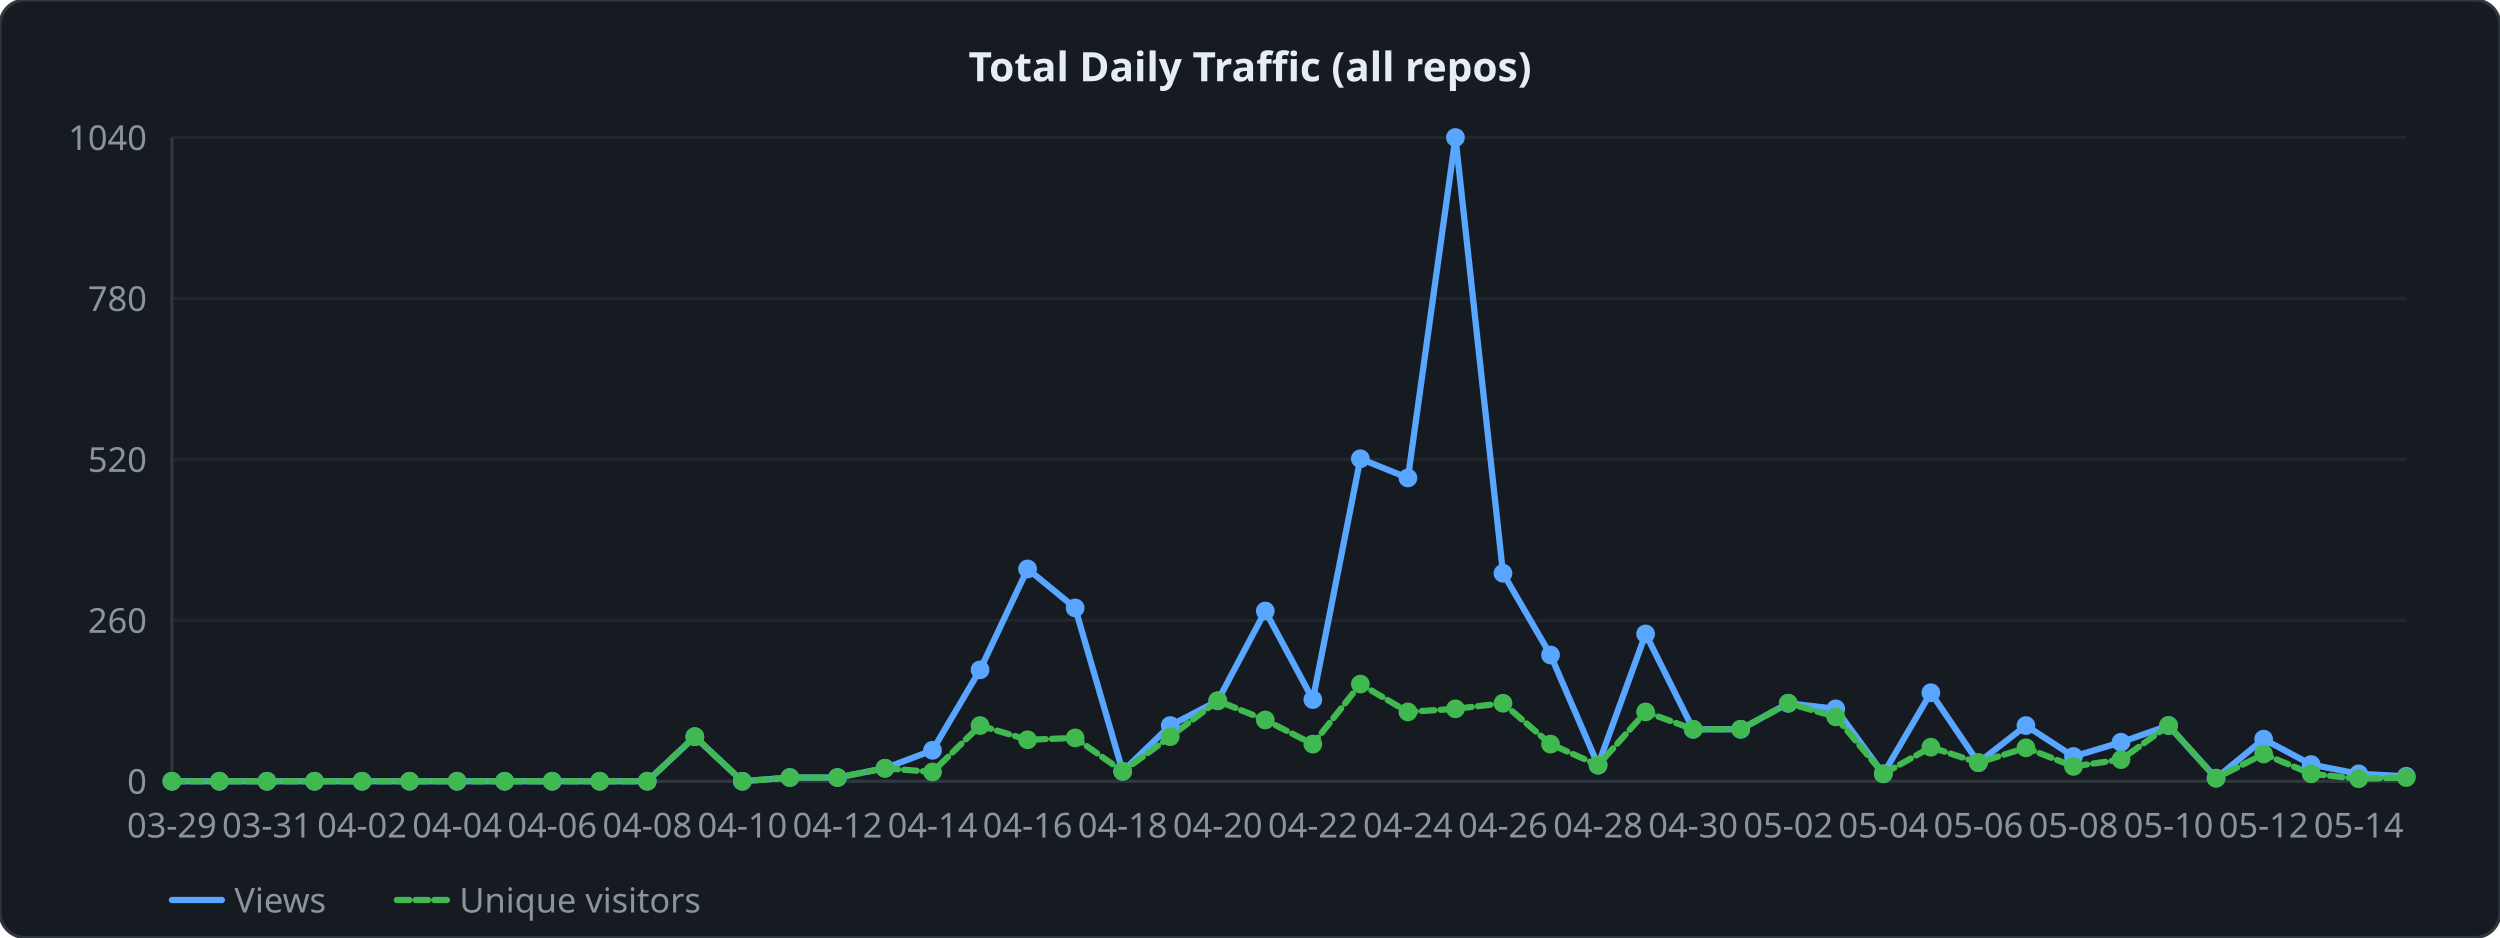
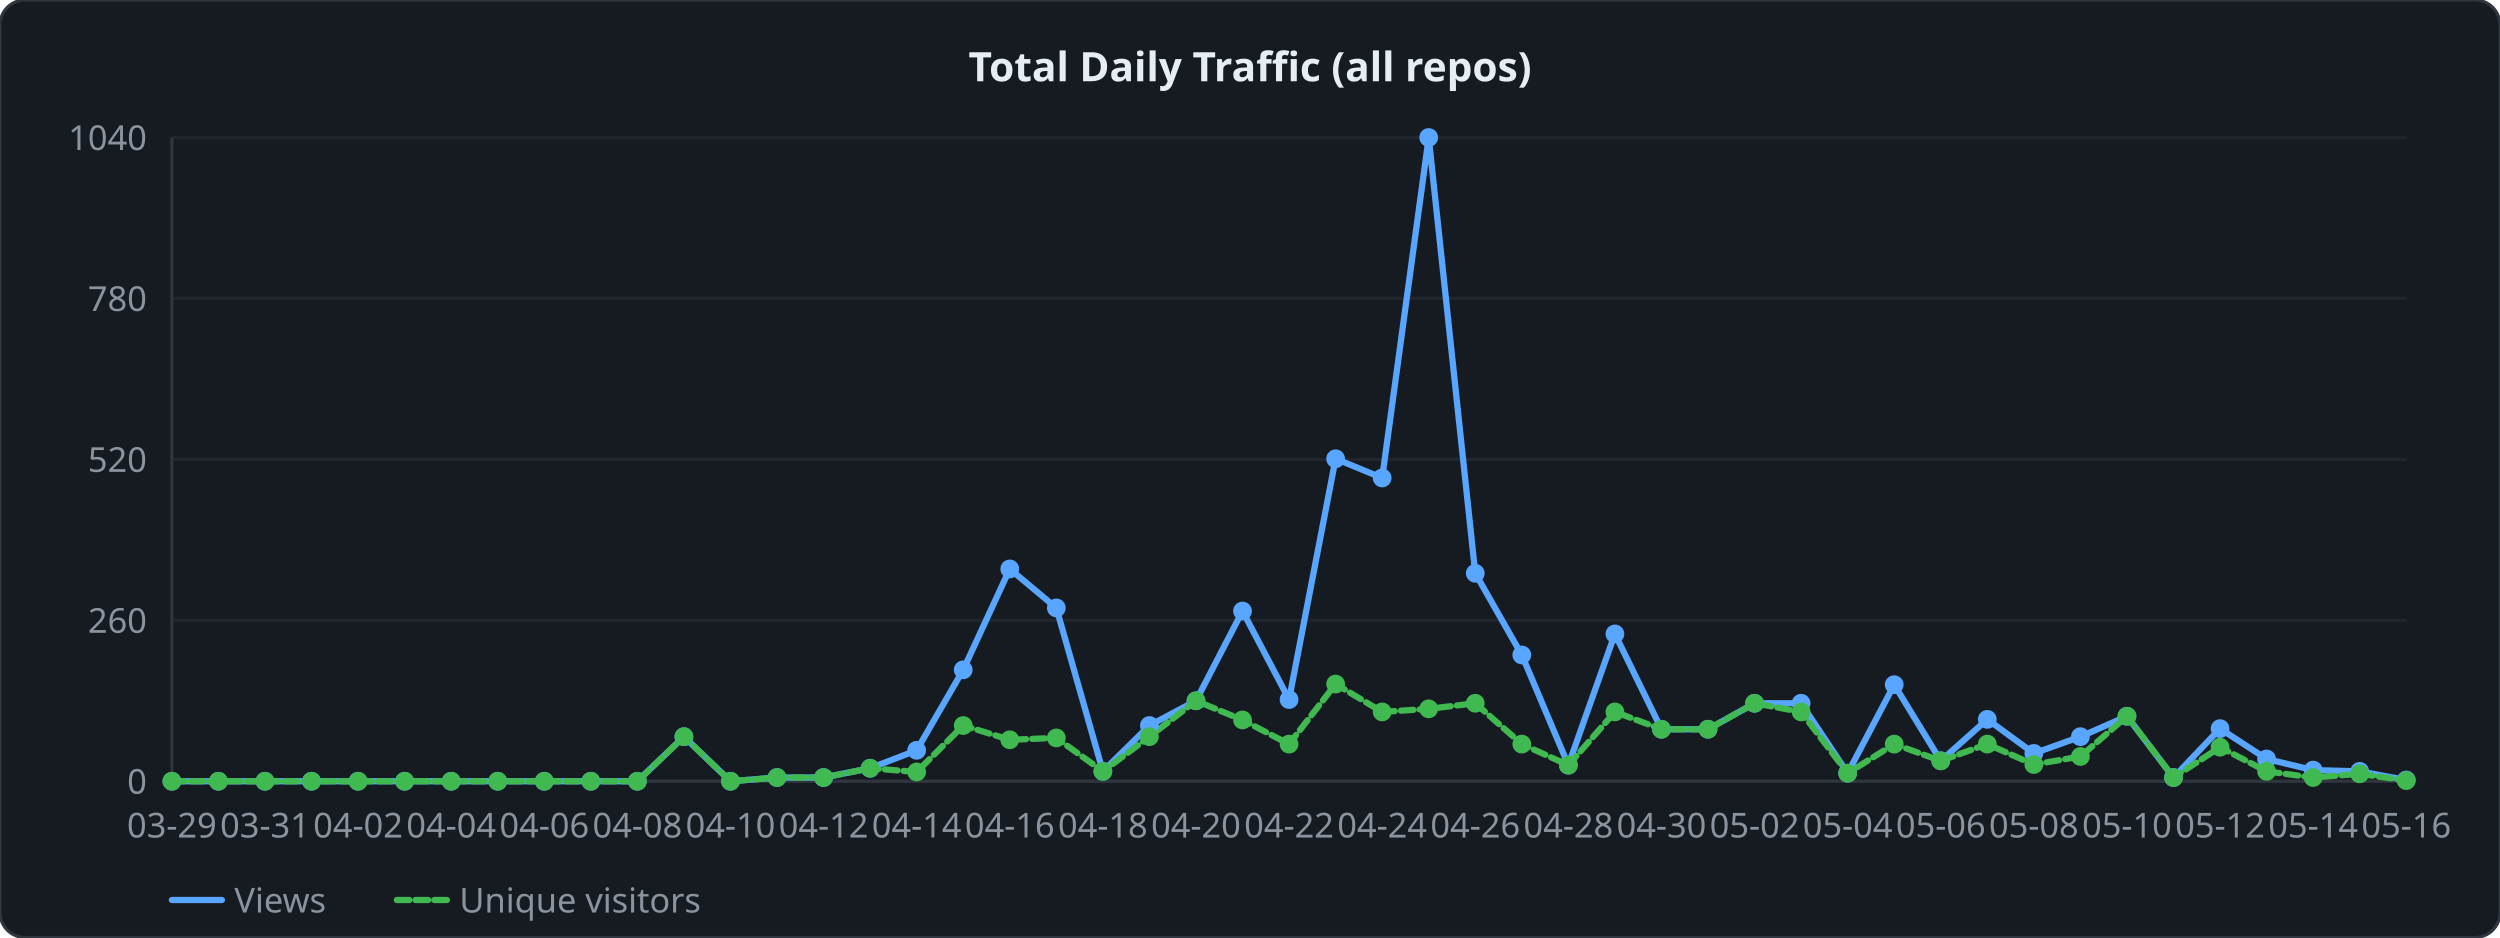
<svg xmlns="http://www.w3.org/2000/svg" width="800" height="300" viewBox="0 0 800 300">
  <style>
  .lbl { font: 11px sans-serif; fill: #8b949e; }
  .ttl { font: bold 13px sans-serif; fill: #e6edf3; }
  .grid { stroke: #21262d; stroke-width: 1; }
  .axis { stroke: #30363d; stroke-width: 1; fill: none; }
  .lv  { fill: none; stroke: #58a6ff;   stroke-width: 2; stroke-linejoin: round; stroke-linecap: round; }
  .lu  { fill: none; stroke: #3fb950; stroke-width: 2; stroke-linejoin: round; stroke-linecap: round; stroke-dasharray: 4 2; }
</style>
  <rect width="800" height="300" rx="8" ry="8" fill="#161b22" stroke="#30363d" stroke-width="1" />
  <text x="400" y="26" text-anchor="middle" class="ttl">Total Daily Traffic (all repos)</text>
  <line x1="55" y1="250" x2="770" y2="250" class="grid" />
  <text x="47" y="254" text-anchor="end" class="lbl">0</text>
  <line x1="55" y1="198.5" x2="770" y2="198.5" class="grid" />
  <text x="47" y="202.5" text-anchor="end" class="lbl">260</text>
  <line x1="55" y1="147" x2="770" y2="147" class="grid" />
  <text x="47" y="151" text-anchor="end" class="lbl">520</text>
  <line x1="55" y1="95.5" x2="770" y2="95.5" class="grid" />
  <text x="47" y="99.5" text-anchor="end" class="lbl">780</text>
  <line x1="55" y1="44" x2="770" y2="44" class="grid" />
  <text x="47" y="48" text-anchor="end" class="lbl">1040</text>
  <line x1="55" y1="44" x2="55" y2="250" class="axis" />
  <line x1="55" y1="250" x2="770" y2="250" class="axis" />
-   <polyline points="55,250 70.213,250 85.426,250 100.638,250 115.851,250 131.064,250 146.277,250 161.489,250 176.702,250 191.915,250 207.128,250 222.34,235.738 237.553,250 252.766,248.812 267.979,248.812 283.191,245.84 298.404,240.096 313.617,214.346 328.83,182.06 344.043,194.538 359.255,246.831 374.468,232.173 389.681,224.25 404.894,195.529 420.106,223.854 435.319,146.802 450.532,152.942 465.745,44 480.957,183.446 496.17,209.592 511.383,244.85 526.596,202.858 541.809,233.362 557.021,233.362 572.234,225.042 587.447,226.825 602.66,247.623 617.872,221.675 633.085,244.058 648.298,232.173 663.511,242.077 678.723,237.521 693.936,232.173 709.149,249.01 724.362,236.531 739.574,244.652 754.787,247.623 770,248.415" class="lv" />
-   <polyline points="55,250 70.213,250 85.426,250 100.638,250 115.851,250 131.064,250 146.277,250 161.489,250 176.702,250 191.915,250 207.128,250 222.34,235.738 237.553,250 252.766,248.812 267.979,248.812 283.191,245.84 298.404,247.029 313.617,232.173 328.83,236.729 344.043,236.135 359.255,246.831 374.468,235.738 389.681,224.25 404.894,230.39 420.106,238.115 435.319,218.902 450.532,227.815 465.745,226.825 480.957,225.042 496.17,238.115 511.383,244.85 526.596,227.815 541.809,233.362 557.021,233.362 572.234,225.042 587.447,229.4 602.66,247.623 617.872,239.106 633.085,244.058 648.298,239.304 663.511,245.246 678.723,243.067 693.936,232.173 709.149,249.01 724.362,241.285 739.574,247.623 754.787,249.208 770,248.812" class="lu" />
+   <polyline points="55,250 69.896,250 84.792,250 99.688,250 114.583,250 129.479,250 144.375,250 159.271,250 174.167,250 189.062,250 203.958,250 218.854,235.738 233.75,250 248.646,248.812 263.542,248.812 278.438,245.84 293.333,240.096 308.229,214.346 323.125,182.06 338.021,194.538 352.917,246.831 367.812,232.173 382.708,224.25 397.604,195.529 412.5,223.854 427.396,146.802 442.292,152.942 457.188,44 472.083,183.446 486.979,209.592 501.875,244.85 516.771,202.858 531.667,233.362 546.562,233.362 561.458,225.042 576.354,225.042 591.25,247.425 606.146,219.1 621.042,243.463 635.938,230.192 650.833,241.087 665.729,235.738 680.625,229.202 695.521,248.812 710.417,233.163 725.312,242.869 740.208,246.435 755.104,246.831 770,249.604" class="lv" />
+   <polyline points="55,250 69.896,250 84.792,250 99.688,250 114.583,250 129.479,250 144.375,250 159.271,250 174.167,250 189.062,250 203.958,250 218.854,235.738 233.75,250 248.646,248.812 263.542,248.812 278.438,245.84 293.333,247.029 308.229,232.173 323.125,236.729 338.021,236.135 352.917,246.831 367.812,235.738 382.708,224.25 397.604,230.39 412.5,238.115 427.396,218.902 442.292,227.815 457.188,226.825 472.083,225.042 486.979,238.115 501.875,244.85 516.771,227.815 531.667,233.362 546.562,233.362 561.458,225.042 576.354,227.815 591.25,247.425 606.146,238.115 621.042,243.463 635.938,238.115 650.833,244.652 665.729,242.077 680.625,229.202 695.521,248.812 710.417,239.106 725.312,246.831 740.208,248.812 755.104,247.623 770,249.802" class="lu" />
  <circle cx="55" cy="250" r="3" fill="#58a6ff" />
  <circle cx="55" cy="250" r="3" fill="#3fb950" />
-   <circle cx="70.213" cy="250" r="3" fill="#58a6ff" />
-   <circle cx="70.213" cy="250" r="3" fill="#3fb950" />
-   <circle cx="85.426" cy="250" r="3" fill="#58a6ff" />
-   <circle cx="85.426" cy="250" r="3" fill="#3fb950" />
-   <circle cx="100.638" cy="250" r="3" fill="#58a6ff" />
-   <circle cx="100.638" cy="250" r="3" fill="#3fb950" />
-   <circle cx="115.851" cy="250" r="3" fill="#58a6ff" />
-   <circle cx="115.851" cy="250" r="3" fill="#3fb950" />
-   <circle cx="131.064" cy="250" r="3" fill="#58a6ff" />
-   <circle cx="131.064" cy="250" r="3" fill="#3fb950" />
-   <circle cx="146.277" cy="250" r="3" fill="#58a6ff" />
-   <circle cx="146.277" cy="250" r="3" fill="#3fb950" />
-   <circle cx="161.489" cy="250" r="3" fill="#58a6ff" />
-   <circle cx="161.489" cy="250" r="3" fill="#3fb950" />
-   <circle cx="176.702" cy="250" r="3" fill="#58a6ff" />
-   <circle cx="176.702" cy="250" r="3" fill="#3fb950" />
-   <circle cx="191.915" cy="250" r="3" fill="#58a6ff" />
-   <circle cx="191.915" cy="250" r="3" fill="#3fb950" />
-   <circle cx="207.128" cy="250" r="3" fill="#58a6ff" />
-   <circle cx="207.128" cy="250" r="3" fill="#3fb950" />
-   <circle cx="222.34" cy="235.738" r="3" fill="#58a6ff" />
-   <circle cx="222.34" cy="235.738" r="3" fill="#3fb950" />
-   <circle cx="237.553" cy="250" r="3" fill="#58a6ff" />
-   <circle cx="237.553" cy="250" r="3" fill="#3fb950" />
-   <circle cx="252.766" cy="248.812" r="3" fill="#58a6ff" />
-   <circle cx="252.766" cy="248.812" r="3" fill="#3fb950" />
-   <circle cx="267.979" cy="248.812" r="3" fill="#58a6ff" />
-   <circle cx="267.979" cy="248.812" r="3" fill="#3fb950" />
-   <circle cx="283.191" cy="245.84" r="3" fill="#58a6ff" />
-   <circle cx="283.191" cy="245.84" r="3" fill="#3fb950" />
-   <circle cx="298.404" cy="240.096" r="3" fill="#58a6ff" />
-   <circle cx="298.404" cy="247.029" r="3" fill="#3fb950" />
-   <circle cx="313.617" cy="214.346" r="3" fill="#58a6ff" />
-   <circle cx="313.617" cy="232.173" r="3" fill="#3fb950" />
-   <circle cx="328.83" cy="182.06" r="3" fill="#58a6ff" />
-   <circle cx="328.83" cy="236.729" r="3" fill="#3fb950" />
-   <circle cx="344.043" cy="194.538" r="3" fill="#58a6ff" />
-   <circle cx="344.043" cy="236.135" r="3" fill="#3fb950" />
-   <circle cx="359.255" cy="246.831" r="3" fill="#58a6ff" />
-   <circle cx="359.255" cy="246.831" r="3" fill="#3fb950" />
-   <circle cx="374.468" cy="232.173" r="3" fill="#58a6ff" />
-   <circle cx="374.468" cy="235.738" r="3" fill="#3fb950" />
-   <circle cx="389.681" cy="224.25" r="3" fill="#58a6ff" />
-   <circle cx="389.681" cy="224.25" r="3" fill="#3fb950" />
-   <circle cx="404.894" cy="195.529" r="3" fill="#58a6ff" />
-   <circle cx="404.894" cy="230.39" r="3" fill="#3fb950" />
-   <circle cx="420.106" cy="223.854" r="3" fill="#58a6ff" />
-   <circle cx="420.106" cy="238.115" r="3" fill="#3fb950" />
-   <circle cx="435.319" cy="146.802" r="3" fill="#58a6ff" />
-   <circle cx="435.319" cy="218.902" r="3" fill="#3fb950" />
-   <circle cx="450.532" cy="152.942" r="3" fill="#58a6ff" />
-   <circle cx="450.532" cy="227.815" r="3" fill="#3fb950" />
-   <circle cx="465.745" cy="44" r="3" fill="#58a6ff" />
-   <circle cx="465.745" cy="226.825" r="3" fill="#3fb950" />
-   <circle cx="480.957" cy="183.446" r="3" fill="#58a6ff" />
-   <circle cx="480.957" cy="225.042" r="3" fill="#3fb950" />
-   <circle cx="496.17" cy="209.592" r="3" fill="#58a6ff" />
-   <circle cx="496.17" cy="238.115" r="3" fill="#3fb950" />
-   <circle cx="511.383" cy="244.85" r="3" fill="#58a6ff" />
-   <circle cx="511.383" cy="244.85" r="3" fill="#3fb950" />
-   <circle cx="526.596" cy="202.858" r="3" fill="#58a6ff" />
-   <circle cx="526.596" cy="227.815" r="3" fill="#3fb950" />
-   <circle cx="541.809" cy="233.362" r="3" fill="#58a6ff" />
-   <circle cx="541.809" cy="233.362" r="3" fill="#3fb950" />
-   <circle cx="557.021" cy="233.362" r="3" fill="#58a6ff" />
-   <circle cx="557.021" cy="233.362" r="3" fill="#3fb950" />
-   <circle cx="572.234" cy="225.042" r="3" fill="#58a6ff" />
-   <circle cx="572.234" cy="225.042" r="3" fill="#3fb950" />
-   <circle cx="587.447" cy="226.825" r="3" fill="#58a6ff" />
-   <circle cx="587.447" cy="229.4" r="3" fill="#3fb950" />
-   <circle cx="602.66" cy="247.623" r="3" fill="#58a6ff" />
-   <circle cx="602.66" cy="247.623" r="3" fill="#3fb950" />
-   <circle cx="617.872" cy="221.675" r="3" fill="#58a6ff" />
-   <circle cx="617.872" cy="239.106" r="3" fill="#3fb950" />
-   <circle cx="633.085" cy="244.058" r="3" fill="#58a6ff" />
-   <circle cx="633.085" cy="244.058" r="3" fill="#3fb950" />
-   <circle cx="648.298" cy="232.173" r="3" fill="#58a6ff" />
-   <circle cx="648.298" cy="239.304" r="3" fill="#3fb950" />
-   <circle cx="663.511" cy="242.077" r="3" fill="#58a6ff" />
-   <circle cx="663.511" cy="245.246" r="3" fill="#3fb950" />
-   <circle cx="678.723" cy="237.521" r="3" fill="#58a6ff" />
-   <circle cx="678.723" cy="243.067" r="3" fill="#3fb950" />
-   <circle cx="693.936" cy="232.173" r="3" fill="#58a6ff" />
-   <circle cx="693.936" cy="232.173" r="3" fill="#3fb950" />
-   <circle cx="709.149" cy="249.01" r="3" fill="#58a6ff" />
-   <circle cx="709.149" cy="249.01" r="3" fill="#3fb950" />
-   <circle cx="724.362" cy="236.531" r="3" fill="#58a6ff" />
-   <circle cx="724.362" cy="241.285" r="3" fill="#3fb950" />
-   <circle cx="739.574" cy="244.652" r="3" fill="#58a6ff" />
-   <circle cx="739.574" cy="247.623" r="3" fill="#3fb950" />
-   <circle cx="754.787" cy="247.623" r="3" fill="#58a6ff" />
-   <circle cx="754.787" cy="249.208" r="3" fill="#3fb950" />
-   <circle cx="770" cy="248.415" r="3" fill="#58a6ff" />
-   <circle cx="770" cy="248.812" r="3" fill="#3fb950" />
+   <circle cx="69.896" cy="250" r="3" fill="#58a6ff" />
+   <circle cx="69.896" cy="250" r="3" fill="#3fb950" />
+   <circle cx="84.792" cy="250" r="3" fill="#58a6ff" />
+   <circle cx="84.792" cy="250" r="3" fill="#3fb950" />
+   <circle cx="99.688" cy="250" r="3" fill="#58a6ff" />
+   <circle cx="99.688" cy="250" r="3" fill="#3fb950" />
+   <circle cx="114.583" cy="250" r="3" fill="#58a6ff" />
+   <circle cx="114.583" cy="250" r="3" fill="#3fb950" />
+   <circle cx="129.479" cy="250" r="3" fill="#58a6ff" />
+   <circle cx="129.479" cy="250" r="3" fill="#3fb950" />
+   <circle cx="144.375" cy="250" r="3" fill="#58a6ff" />
+   <circle cx="144.375" cy="250" r="3" fill="#3fb950" />
+   <circle cx="159.271" cy="250" r="3" fill="#58a6ff" />
+   <circle cx="159.271" cy="250" r="3" fill="#3fb950" />
+   <circle cx="174.167" cy="250" r="3" fill="#58a6ff" />
+   <circle cx="174.167" cy="250" r="3" fill="#3fb950" />
+   <circle cx="189.062" cy="250" r="3" fill="#58a6ff" />
+   <circle cx="189.062" cy="250" r="3" fill="#3fb950" />
+   <circle cx="203.958" cy="250" r="3" fill="#58a6ff" />
+   <circle cx="203.958" cy="250" r="3" fill="#3fb950" />
+   <circle cx="218.854" cy="235.738" r="3" fill="#58a6ff" />
+   <circle cx="218.854" cy="235.738" r="3" fill="#3fb950" />
+   <circle cx="233.75" cy="250" r="3" fill="#58a6ff" />
+   <circle cx="233.75" cy="250" r="3" fill="#3fb950" />
+   <circle cx="248.646" cy="248.812" r="3" fill="#58a6ff" />
+   <circle cx="248.646" cy="248.812" r="3" fill="#3fb950" />
+   <circle cx="263.542" cy="248.812" r="3" fill="#58a6ff" />
+   <circle cx="263.542" cy="248.812" r="3" fill="#3fb950" />
+   <circle cx="278.438" cy="245.84" r="3" fill="#58a6ff" />
+   <circle cx="278.438" cy="245.84" r="3" fill="#3fb950" />
+   <circle cx="293.333" cy="240.096" r="3" fill="#58a6ff" />
+   <circle cx="293.333" cy="247.029" r="3" fill="#3fb950" />
+   <circle cx="308.229" cy="214.346" r="3" fill="#58a6ff" />
+   <circle cx="308.229" cy="232.173" r="3" fill="#3fb950" />
+   <circle cx="323.125" cy="182.06" r="3" fill="#58a6ff" />
+   <circle cx="323.125" cy="236.729" r="3" fill="#3fb950" />
+   <circle cx="338.021" cy="194.538" r="3" fill="#58a6ff" />
+   <circle cx="338.021" cy="236.135" r="3" fill="#3fb950" />
+   <circle cx="352.917" cy="246.831" r="3" fill="#58a6ff" />
+   <circle cx="352.917" cy="246.831" r="3" fill="#3fb950" />
+   <circle cx="367.812" cy="232.173" r="3" fill="#58a6ff" />
+   <circle cx="367.812" cy="235.738" r="3" fill="#3fb950" />
+   <circle cx="382.708" cy="224.25" r="3" fill="#58a6ff" />
+   <circle cx="382.708" cy="224.25" r="3" fill="#3fb950" />
+   <circle cx="397.604" cy="195.529" r="3" fill="#58a6ff" />
+   <circle cx="397.604" cy="230.39" r="3" fill="#3fb950" />
+   <circle cx="412.5" cy="223.854" r="3" fill="#58a6ff" />
+   <circle cx="412.5" cy="238.115" r="3" fill="#3fb950" />
+   <circle cx="427.396" cy="146.802" r="3" fill="#58a6ff" />
+   <circle cx="427.396" cy="218.902" r="3" fill="#3fb950" />
+   <circle cx="442.292" cy="152.942" r="3" fill="#58a6ff" />
+   <circle cx="442.292" cy="227.815" r="3" fill="#3fb950" />
+   <circle cx="457.188" cy="44" r="3" fill="#58a6ff" />
+   <circle cx="457.188" cy="226.825" r="3" fill="#3fb950" />
+   <circle cx="472.083" cy="183.446" r="3" fill="#58a6ff" />
+   <circle cx="472.083" cy="225.042" r="3" fill="#3fb950" />
+   <circle cx="486.979" cy="209.592" r="3" fill="#58a6ff" />
+   <circle cx="486.979" cy="238.115" r="3" fill="#3fb950" />
+   <circle cx="501.875" cy="244.85" r="3" fill="#58a6ff" />
+   <circle cx="501.875" cy="244.85" r="3" fill="#3fb950" />
+   <circle cx="516.771" cy="202.858" r="3" fill="#58a6ff" />
+   <circle cx="516.771" cy="227.815" r="3" fill="#3fb950" />
+   <circle cx="531.667" cy="233.362" r="3" fill="#58a6ff" />
+   <circle cx="531.667" cy="233.362" r="3" fill="#3fb950" />
+   <circle cx="546.562" cy="233.362" r="3" fill="#58a6ff" />
+   <circle cx="546.562" cy="233.362" r="3" fill="#3fb950" />
+   <circle cx="561.458" cy="225.042" r="3" fill="#58a6ff" />
+   <circle cx="561.458" cy="225.042" r="3" fill="#3fb950" />
+   <circle cx="576.354" cy="225.042" r="3" fill="#58a6ff" />
+   <circle cx="576.354" cy="227.815" r="3" fill="#3fb950" />
+   <circle cx="591.25" cy="247.425" r="3" fill="#58a6ff" />
+   <circle cx="591.25" cy="247.425" r="3" fill="#3fb950" />
+   <circle cx="606.146" cy="219.1" r="3" fill="#58a6ff" />
+   <circle cx="606.146" cy="238.115" r="3" fill="#3fb950" />
+   <circle cx="621.042" cy="243.463" r="3" fill="#58a6ff" />
+   <circle cx="621.042" cy="243.463" r="3" fill="#3fb950" />
+   <circle cx="635.938" cy="230.192" r="3" fill="#58a6ff" />
+   <circle cx="635.938" cy="238.115" r="3" fill="#3fb950" />
+   <circle cx="650.833" cy="241.087" r="3" fill="#58a6ff" />
+   <circle cx="650.833" cy="244.652" r="3" fill="#3fb950" />
+   <circle cx="665.729" cy="235.738" r="3" fill="#58a6ff" />
+   <circle cx="665.729" cy="242.077" r="3" fill="#3fb950" />
+   <circle cx="680.625" cy="229.202" r="3" fill="#58a6ff" />
+   <circle cx="680.625" cy="229.202" r="3" fill="#3fb950" />
+   <circle cx="695.521" cy="248.812" r="3" fill="#58a6ff" />
+   <circle cx="695.521" cy="248.812" r="3" fill="#3fb950" />
+   <circle cx="710.417" cy="233.163" r="3" fill="#58a6ff" />
+   <circle cx="710.417" cy="239.106" r="3" fill="#3fb950" />
+   <circle cx="725.312" cy="242.869" r="3" fill="#58a6ff" />
+   <circle cx="725.312" cy="246.831" r="3" fill="#3fb950" />
+   <circle cx="740.208" cy="246.435" r="3" fill="#58a6ff" />
+   <circle cx="740.208" cy="248.812" r="3" fill="#3fb950" />
+   <circle cx="755.104" cy="246.831" r="3" fill="#58a6ff" />
+   <circle cx="755.104" cy="247.623" r="3" fill="#3fb950" />
+   <circle cx="770" cy="249.604" r="3" fill="#58a6ff" />
+   <circle cx="770" cy="249.802" r="3" fill="#3fb950" />
  <text x="55" y="268" text-anchor="middle" class="lbl">03-29</text>
-   <text x="85.426" y="268" text-anchor="middle" class="lbl">03-31</text>
-   <text x="115.851" y="268" text-anchor="middle" class="lbl">04-02</text>
-   <text x="146.277" y="268" text-anchor="middle" class="lbl">04-04</text>
-   <text x="176.702" y="268" text-anchor="middle" class="lbl">04-06</text>
-   <text x="207.128" y="268" text-anchor="middle" class="lbl">04-08</text>
-   <text x="237.553" y="268" text-anchor="middle" class="lbl">04-10</text>
-   <text x="267.979" y="268" text-anchor="middle" class="lbl">04-12</text>
-   <text x="298.404" y="268" text-anchor="middle" class="lbl">04-14</text>
-   <text x="328.83" y="268" text-anchor="middle" class="lbl">04-16</text>
-   <text x="359.255" y="268" text-anchor="middle" class="lbl">04-18</text>
-   <text x="389.681" y="268" text-anchor="middle" class="lbl">04-20</text>
-   <text x="420.106" y="268" text-anchor="middle" class="lbl">04-22</text>
-   <text x="450.532" y="268" text-anchor="middle" class="lbl">04-24</text>
-   <text x="480.957" y="268" text-anchor="middle" class="lbl">04-26</text>
-   <text x="511.383" y="268" text-anchor="middle" class="lbl">04-28</text>
-   <text x="541.809" y="268" text-anchor="middle" class="lbl">04-30</text>
-   <text x="572.234" y="268" text-anchor="middle" class="lbl">05-02</text>
-   <text x="602.66" y="268" text-anchor="middle" class="lbl">05-04</text>
-   <text x="633.085" y="268" text-anchor="middle" class="lbl">05-06</text>
-   <text x="663.511" y="268" text-anchor="middle" class="lbl">05-08</text>
-   <text x="693.936" y="268" text-anchor="middle" class="lbl">05-10</text>
-   <text x="724.362" y="268" text-anchor="middle" class="lbl">05-12</text>
-   <text x="754.787" y="268" text-anchor="middle" class="lbl">05-14</text>
+   <text x="84.792" y="268" text-anchor="middle" class="lbl">03-31</text>
+   <text x="114.583" y="268" text-anchor="middle" class="lbl">04-02</text>
+   <text x="144.375" y="268" text-anchor="middle" class="lbl">04-04</text>
+   <text x="174.167" y="268" text-anchor="middle" class="lbl">04-06</text>
+   <text x="203.958" y="268" text-anchor="middle" class="lbl">04-08</text>
+   <text x="233.75" y="268" text-anchor="middle" class="lbl">04-10</text>
+   <text x="263.542" y="268" text-anchor="middle" class="lbl">04-12</text>
+   <text x="293.333" y="268" text-anchor="middle" class="lbl">04-14</text>
+   <text x="323.125" y="268" text-anchor="middle" class="lbl">04-16</text>
+   <text x="352.917" y="268" text-anchor="middle" class="lbl">04-18</text>
+   <text x="382.708" y="268" text-anchor="middle" class="lbl">04-20</text>
+   <text x="412.5" y="268" text-anchor="middle" class="lbl">04-22</text>
+   <text x="442.292" y="268" text-anchor="middle" class="lbl">04-24</text>
+   <text x="472.083" y="268" text-anchor="middle" class="lbl">04-26</text>
+   <text x="501.875" y="268" text-anchor="middle" class="lbl">04-28</text>
+   <text x="531.667" y="268" text-anchor="middle" class="lbl">04-30</text>
+   <text x="561.458" y="268" text-anchor="middle" class="lbl">05-02</text>
+   <text x="591.25" y="268" text-anchor="middle" class="lbl">05-04</text>
+   <text x="621.042" y="268" text-anchor="middle" class="lbl">05-06</text>
+   <text x="650.833" y="268" text-anchor="middle" class="lbl">05-08</text>
+   <text x="680.625" y="268" text-anchor="middle" class="lbl">05-10</text>
+   <text x="710.417" y="268" text-anchor="middle" class="lbl">05-12</text>
+   <text x="740.208" y="268" text-anchor="middle" class="lbl">05-14</text>
+   <text x="770" y="268" text-anchor="middle" class="lbl">05-16</text>
  <line x1="55" y1="288" x2="71" y2="288" class="lv" />
  <text x="75" y="292" class="lbl">Views</text>
  <line x1="127" y1="288" x2="143" y2="288" class="lu" />
  <text x="147" y="292" class="lbl">Unique visitors</text>
</svg>
